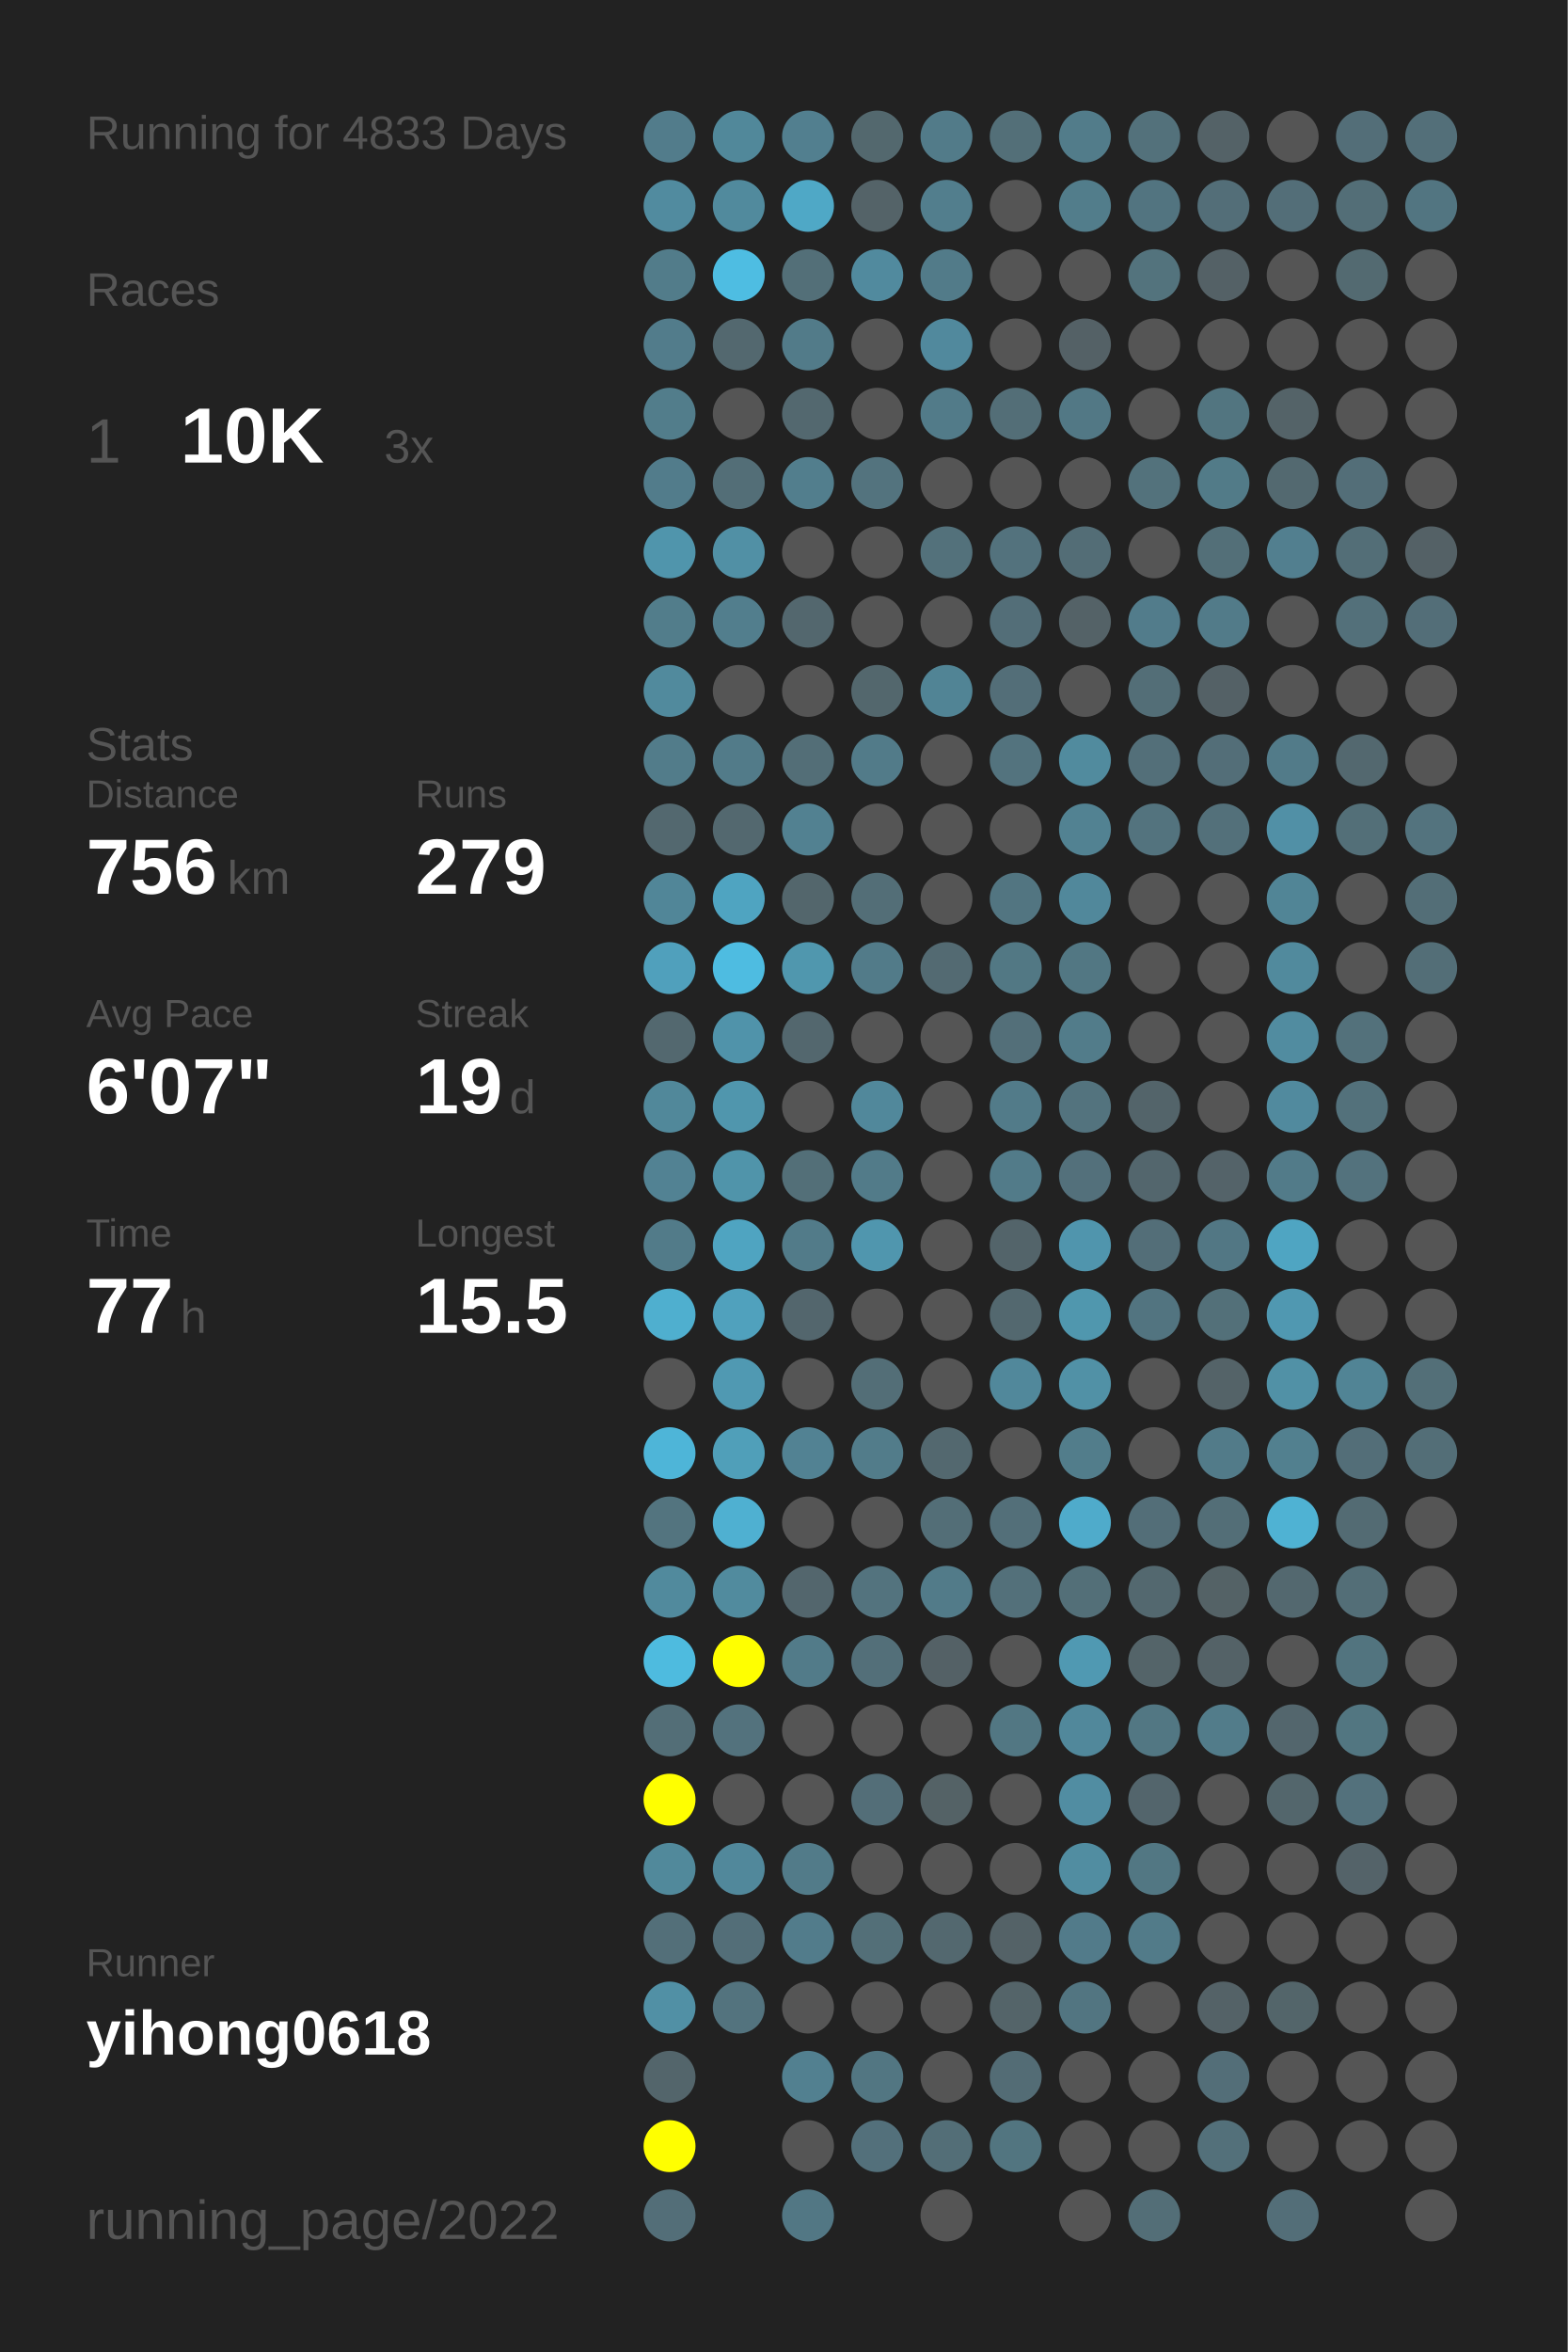
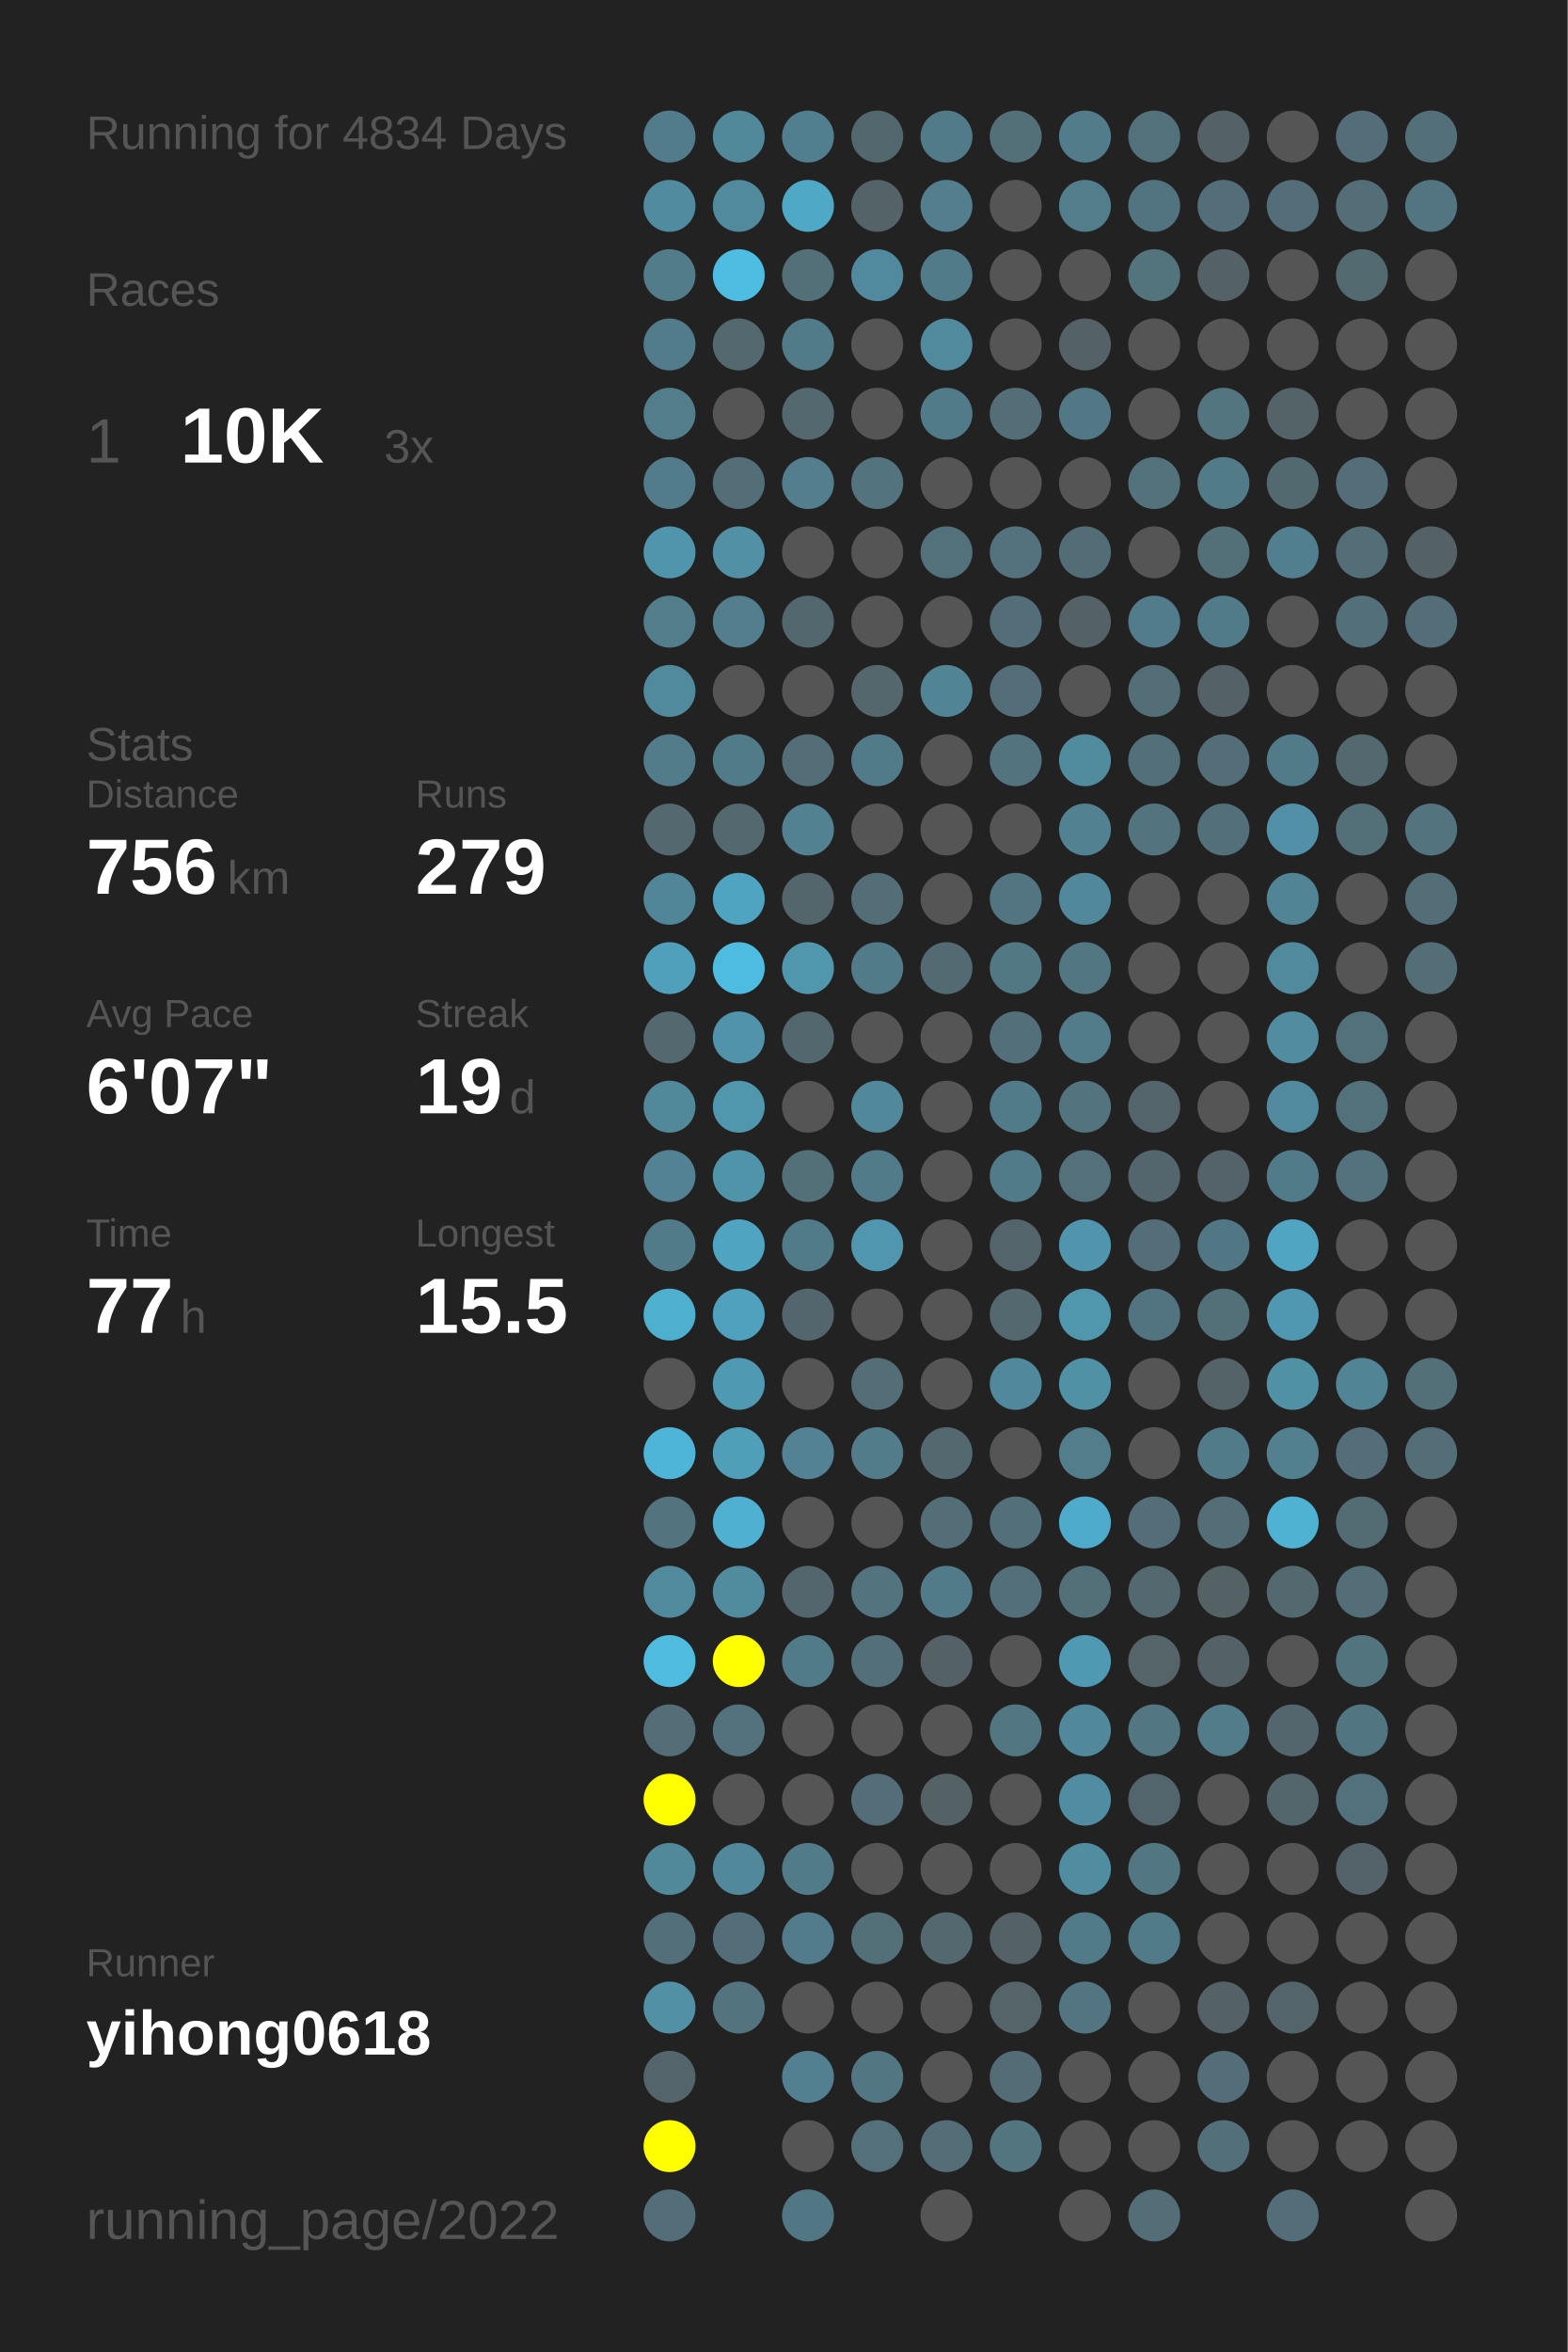
<svg xmlns="http://www.w3.org/2000/svg" baseProfile="full" height="300mm" version="1.1" viewBox="0,0,200,300" width="200mm">
  <defs />
  <rect fill="#222222" height="300" width="200" x="0" y="0" />
-   <text fill="#555555" style="font-size:6px; font-family:Arial;" x="11" y="19">Running for 4833 Days</text>
+   <text fill="#555555" style="font-size:6px; font-family:Arial;" x="11" y="19">Running for 4834 Days</text>
  <text fill="#555555" style="font-size:6px; font-family:Arial;" x="11" y="39">Races</text>
  <text fill="#555555" style="font-size:8px; font-family:Arial;" x="11" y="59">1</text>
  <text fill="#FFFFFF" style="font-size:10px; font-family:Arial; font-weight:bold;" x="23" y="59">10K</text>
  <text fill="#555555" style="font-size:6px; font-family:Arial;" x="49" y="59">3x</text>
  <text fill="#555555" style="font-size:6px; font-family:Arial;" x="11" y="97">Stats</text>
  <text fill="#555555" style="font-size:5px; font-family:Arial;" x="11" y="103">Distance</text>
  <text fill="#FFFFFF" style="font-size:10px; font-family:Arial; font-weight:bold;" x="11" y="114">756</text>
  <text fill="#555555" style="font-size:6px; font-family:Arial;" x="29" y="114">km</text>
  <text fill="#555555" style="font-size:5px; font-family:Arial;" x="53" y="103">Runs</text>
  <text fill="#FFFFFF" style="font-size:10px; font-family:Arial; font-weight:bold;" x="53" y="114">279</text>
  <text fill="#555555" style="font-size:5px; font-family:Arial;" x="11" y="131">Avg Pace</text>
  <text fill="#FFFFFF" style="font-size:10px; font-family:Arial; font-weight:bold;" x="11" y="142">6'07"</text>
  <text fill="#555555" style="font-size:5px; font-family:Arial;" x="53" y="131">Streak</text>
  <text fill="#FFFFFF" style="font-size:10px; font-family:Arial; font-weight:bold;" x="53" y="142">19</text>
  <text fill="#555555" style="font-size:6px; font-family:Arial;" x="65" y="142">d</text>
  <text fill="#555555" style="font-size:5px; font-family:Arial;" x="11" y="159">Time</text>
  <text fill="#FFFFFF" style="font-size:10px; font-family:Arial; font-weight:bold;" x="11" y="170">77</text>
  <text fill="#555555" style="font-size:6px; font-family:Arial;" x="23" y="170">h</text>
  <text fill="#555555" style="font-size:5px; font-family:Arial;" x="53" y="159">Longest</text>
  <text fill="#FFFFFF" style="font-size:10px; font-family:Arial; font-weight:bold;" x="53" y="170">15.5</text>
  <text fill="#555555" style="font-size:5px; font-family:Arial;" x="11" y="252.065">Runner</text>
  <text fill="#FFFFFF" style="font-size:8px; font-family:Arial; font-weight:bold;" x="11" y="262.065">yihong0618</text>
  <text fill="#555555" style="font-size:7px; font-family:Arial;" x="11" y="285.581">running_page/2022</text>
  <circle cx="85.417" cy="17.419" fill="#527c8b" r="3.312" />
  <circle cx="85.417" cy="26.258" fill="#518b9f" r="3.312" />
  <circle cx="85.417" cy="35.097" fill="#527c8a" r="3.312" />
  <circle cx="85.417" cy="43.935" fill="#527c8b" r="3.312" />
  <circle cx="85.417" cy="52.774" fill="#527d8b" r="3.312" />
  <circle cx="85.417" cy="61.613" fill="#527c8b" r="3.312" />
  <circle cx="85.417" cy="70.452" fill="#5095ac" r="3.312" />
  <circle cx="85.417" cy="79.29" fill="#527d8b" r="3.312" />
  <circle cx="85.417" cy="88.129" fill="#518a9d" r="3.312" />
  <circle cx="85.417" cy="96.968" fill="#527c8a" r="3.312" />
  <circle cx="85.417" cy="105.806" fill="#53686f" r="3.312" />
  <circle cx="85.417" cy="114.645" fill="#518698" r="3.312" />
  <circle cx="85.417" cy="123.484" fill="#50a0bc" r="3.312" />
  <circle cx="85.417" cy="132.323" fill="#53686f" r="3.312" />
  <circle cx="85.417" cy="141.161" fill="#51889a" r="3.312" />
  <circle cx="85.417" cy="150" fill="#528293" r="3.312" />
  <circle cx="85.417" cy="158.839" fill="#527b89" r="3.312" />
  <circle cx="85.417" cy="167.677" fill="#4fafcf" r="3.312" />
  <circle cx="85.417" cy="176.516" fill="#555555" r="3.312" />
  <circle cx="85.417" cy="185.355" fill="#4eb5d8" r="3.312" />
  <circle cx="85.417" cy="194.194" fill="#53747f" r="3.312" />
  <circle cx="85.417" cy="203.032" fill="#518a9d" r="3.312" />
  <circle cx="85.417" cy="211.871" fill="#4ebbdf" r="3.312" />
  <circle cx="85.417" cy="220.71" fill="#536e77" r="3.312" />
  <circle cx="85.417" cy="229.548" fill="#FFFF00" r="3.312" />
  <circle cx="85.417" cy="238.387" fill="#51899b" r="3.312" />
  <circle cx="85.417" cy="247.226" fill="#536f79" r="3.312" />
  <circle cx="85.417" cy="256.065" fill="#5190a5" r="3.312" />
  <circle cx="85.417" cy="264.903" fill="#53656b" r="3.312" />
  <circle cx="85.417" cy="273.742" fill="#FFFF00" r="3.312" />
  <circle cx="85.417" cy="282.581" fill="#536e78" r="3.312" />
  <circle cx="94.25" cy="17.419" fill="#51889a" r="3.312" />
  <circle cx="94.25" cy="26.258" fill="#518a9d" r="3.312" />
  <circle cx="94.25" cy="35.097" fill="#4ebde2" r="3.312" />
  <circle cx="94.25" cy="43.935" fill="#53686f" r="3.312" />
  <circle cx="94.25" cy="52.774" fill="#555555" r="3.312" />
  <circle cx="94.25" cy="61.613" fill="#536e77" r="3.312" />
  <circle cx="94.25" cy="70.452" fill="#5190a5" r="3.312" />
  <circle cx="94.25" cy="79.29" fill="#527e8d" r="3.312" />
  <circle cx="94.25" cy="88.129" fill="#555555" r="3.312" />
  <circle cx="94.25" cy="96.968" fill="#527b89" r="3.312" />
  <circle cx="94.25" cy="105.806" fill="#53686f" r="3.312" />
  <circle cx="94.25" cy="114.645" fill="#4fa4c1" r="3.312" />
  <circle cx="94.25" cy="123.484" fill="#4ebce1" r="3.312" />
  <circle cx="94.25" cy="132.323" fill="#5093aa" r="3.312" />
  <circle cx="94.25" cy="141.161" fill="#5096ad" r="3.312" />
  <circle cx="94.25" cy="150" fill="#5094aa" r="3.312" />
  <circle cx="94.25" cy="158.839" fill="#4fa4c1" r="3.312" />
  <circle cx="94.25" cy="167.677" fill="#50a1bd" r="3.312" />
  <circle cx="94.25" cy="176.516" fill="#5099b2" r="3.312" />
  <circle cx="94.25" cy="185.355" fill="#509fb9" r="3.312" />
  <circle cx="94.25" cy="194.194" fill="#4fb0d1" r="3.312" />
  <circle cx="94.25" cy="203.032" fill="#518b9e" r="3.312" />
  <circle cx="94.25" cy="211.871" fill="#FFFF00" r="3.312" />
  <circle cx="94.25" cy="220.71" fill="#53727d" r="3.312" />
  <circle cx="94.25" cy="229.548" fill="#555555" r="3.312" />
  <circle cx="94.25" cy="238.387" fill="#51889b" r="3.312" />
  <circle cx="94.25" cy="247.226" fill="#536e78" r="3.312" />
  <circle cx="94.25" cy="256.065" fill="#53737e" r="3.312" />
  <circle cx="103.083" cy="17.419" fill="#527f8f" r="3.312" />
  <circle cx="103.083" cy="26.258" fill="#4fa8c6" r="3.312" />
  <circle cx="103.083" cy="35.097" fill="#536f78" r="3.312" />
  <circle cx="103.083" cy="43.935" fill="#527b89" r="3.312" />
  <circle cx="103.083" cy="52.774" fill="#53686f" r="3.312" />
  <circle cx="103.083" cy="61.613" fill="#527e8d" r="3.312" />
  <circle cx="103.083" cy="70.452" fill="#555555" r="3.312" />
  <circle cx="103.083" cy="79.29" fill="#53676e" r="3.312" />
  <circle cx="103.083" cy="88.129" fill="#555555" r="3.312" />
  <circle cx="103.083" cy="96.968" fill="#536e77" r="3.312" />
  <circle cx="103.083" cy="105.806" fill="#528191" r="3.312" />
  <circle cx="103.083" cy="114.645" fill="#53666c" r="3.312" />
  <circle cx="103.083" cy="123.484" fill="#5097ae" r="3.312" />
  <circle cx="103.083" cy="132.323" fill="#53676e" r="3.312" />
  <circle cx="103.083" cy="141.161" fill="#555555" r="3.312" />
  <circle cx="103.083" cy="150" fill="#536f78" r="3.312" />
  <circle cx="103.083" cy="158.839" fill="#527b89" r="3.312" />
  <circle cx="103.083" cy="167.677" fill="#53666d" r="3.312" />
  <circle cx="103.083" cy="176.516" fill="#555555" r="3.312" />
  <circle cx="103.083" cy="185.355" fill="#528293" r="3.312" />
  <circle cx="103.083" cy="194.194" fill="#555555" r="3.312" />
  <circle cx="103.083" cy="203.032" fill="#53666d" r="3.312" />
  <circle cx="103.083" cy="211.871" fill="#527b89" r="3.312" />
  <circle cx="103.083" cy="220.71" fill="#555555" r="3.312" />
  <circle cx="103.083" cy="229.548" fill="#555555" r="3.312" />
  <circle cx="103.083" cy="238.387" fill="#527b89" r="3.312" />
  <circle cx="103.083" cy="247.226" fill="#527c8b" r="3.312" />
  <circle cx="103.083" cy="256.065" fill="#555555" r="3.312" />
  <circle cx="103.083" cy="264.903" fill="#528090" r="3.312" />
  <circle cx="103.083" cy="273.742" fill="#555555" r="3.312" />
  <circle cx="103.083" cy="282.581" fill="#527784" r="3.312" />
  <circle cx="111.917" cy="17.419" fill="#53686e" r="3.312" />
  <circle cx="111.917" cy="26.258" fill="#546368" r="3.312" />
  <circle cx="111.917" cy="35.097" fill="#518a9e" r="3.312" />
  <circle cx="111.917" cy="43.935" fill="#555555" r="3.312" />
  <circle cx="111.917" cy="52.774" fill="#555555" r="3.312" />
  <circle cx="111.917" cy="61.613" fill="#53737e" r="3.312" />
  <circle cx="111.917" cy="70.452" fill="#555555" r="3.312" />
  <circle cx="111.917" cy="79.29" fill="#555555" r="3.312" />
  <circle cx="111.917" cy="88.129" fill="#53676d" r="3.312" />
  <circle cx="111.917" cy="96.968" fill="#527b89" r="3.312" />
  <circle cx="111.917" cy="105.806" fill="#555555" r="3.312" />
  <circle cx="111.917" cy="114.645" fill="#536e77" r="3.312" />
  <circle cx="111.917" cy="123.484" fill="#527b89" r="3.312" />
  <circle cx="111.917" cy="132.323" fill="#555555" r="3.312" />
  <circle cx="111.917" cy="141.161" fill="#51889b" r="3.312" />
  <circle cx="111.917" cy="150" fill="#527b89" r="3.312" />
  <circle cx="111.917" cy="158.839" fill="#5096ae" r="3.312" />
  <circle cx="111.917" cy="167.677" fill="#555555" r="3.312" />
  <circle cx="111.917" cy="176.516" fill="#536e77" r="3.312" />
  <circle cx="111.917" cy="185.355" fill="#527c8a" r="3.312" />
  <circle cx="111.917" cy="194.194" fill="#555555" r="3.312" />
  <circle cx="111.917" cy="203.032" fill="#53737e" r="3.312" />
  <circle cx="111.917" cy="211.871" fill="#536f79" r="3.312" />
  <circle cx="111.917" cy="220.71" fill="#555555" r="3.312" />
  <circle cx="111.917" cy="229.548" fill="#536e78" r="3.312" />
  <circle cx="111.917" cy="238.387" fill="#555555" r="3.312" />
  <circle cx="111.917" cy="247.226" fill="#536f78" r="3.312" />
  <circle cx="111.917" cy="256.065" fill="#555555" r="3.312" />
  <circle cx="111.917" cy="264.903" fill="#527682" r="3.312" />
  <circle cx="111.917" cy="273.742" fill="#53707b" r="3.312" />
  <circle cx="120.75" cy="17.419" fill="#527b89" r="3.312" />
  <circle cx="120.75" cy="26.258" fill="#527e8d" r="3.312" />
  <circle cx="120.75" cy="35.097" fill="#527b89" r="3.312" />
  <circle cx="120.75" cy="43.935" fill="#51899d" r="3.312" />
  <circle cx="120.75" cy="52.774" fill="#527b89" r="3.312" />
  <circle cx="120.75" cy="61.613" fill="#555555" r="3.312" />
  <circle cx="120.75" cy="70.452" fill="#53717b" r="3.312" />
  <circle cx="120.75" cy="79.29" fill="#555555" r="3.312" />
  <circle cx="120.75" cy="88.129" fill="#518495" r="3.312" />
  <circle cx="120.75" cy="96.968" fill="#555555" r="3.312" />
  <circle cx="120.75" cy="105.806" fill="#555555" r="3.312" />
  <circle cx="120.75" cy="114.645" fill="#555555" r="3.312" />
  <circle cx="120.75" cy="123.484" fill="#536a72" r="3.312" />
  <circle cx="120.75" cy="132.323" fill="#555555" r="3.312" />
  <circle cx="120.75" cy="141.161" fill="#555555" r="3.312" />
  <circle cx="120.75" cy="150" fill="#555555" r="3.312" />
  <circle cx="120.75" cy="158.839" fill="#555555" r="3.312" />
  <circle cx="120.75" cy="167.677" fill="#555555" r="3.312" />
  <circle cx="120.75" cy="176.516" fill="#555555" r="3.312" />
  <circle cx="120.75" cy="185.355" fill="#53686f" r="3.312" />
  <circle cx="120.75" cy="194.194" fill="#536e77" r="3.312" />
  <circle cx="120.75" cy="203.032" fill="#527b89" r="3.312" />
  <circle cx="120.75" cy="211.871" fill="#546166" r="3.312" />
  <circle cx="120.75" cy="220.71" fill="#555555" r="3.312" />
  <circle cx="120.75" cy="229.548" fill="#546266" r="3.312" />
  <circle cx="120.75" cy="238.387" fill="#555555" r="3.312" />
  <circle cx="120.75" cy="247.226" fill="#53686f" r="3.312" />
  <circle cx="120.75" cy="256.065" fill="#555555" r="3.312" />
  <circle cx="120.75" cy="264.903" fill="#555555" r="3.312" />
  <circle cx="120.75" cy="273.742" fill="#536e77" r="3.312" />
  <circle cx="120.75" cy="282.581" fill="#555555" r="3.312" />
  <circle cx="129.583" cy="17.419" fill="#536f78" r="3.312" />
  <circle cx="129.583" cy="26.258" fill="#555555" r="3.312" />
  <circle cx="129.583" cy="35.097" fill="#555555" r="3.312" />
  <circle cx="129.583" cy="43.935" fill="#555555" r="3.312" />
  <circle cx="129.583" cy="52.774" fill="#536e77" r="3.312" />
  <circle cx="129.583" cy="61.613" fill="#555555" r="3.312" />
  <circle cx="129.583" cy="70.452" fill="#53727d" r="3.312" />
  <circle cx="129.583" cy="79.29" fill="#536e78" r="3.312" />
  <circle cx="129.583" cy="88.129" fill="#536e78" r="3.312" />
  <circle cx="129.583" cy="96.968" fill="#53737e" r="3.312" />
  <circle cx="129.583" cy="105.806" fill="#555555" r="3.312" />
  <circle cx="129.583" cy="114.645" fill="#527581" r="3.312" />
  <circle cx="129.583" cy="123.484" fill="#527884" r="3.312" />
  <circle cx="129.583" cy="132.323" fill="#536f79" r="3.312" />
  <circle cx="129.583" cy="141.161" fill="#527b89" r="3.312" />
  <circle cx="129.583" cy="150" fill="#527b89" r="3.312" />
  <circle cx="129.583" cy="158.839" fill="#53646a" r="3.312" />
  <circle cx="129.583" cy="167.677" fill="#53686f" r="3.312" />
  <circle cx="129.583" cy="176.516" fill="#51889b" r="3.312" />
  <circle cx="129.583" cy="185.355" fill="#555555" r="3.312" />
  <circle cx="129.583" cy="194.194" fill="#536f79" r="3.312" />
  <circle cx="129.583" cy="203.032" fill="#53707a" r="3.312" />
  <circle cx="129.583" cy="211.871" fill="#555555" r="3.312" />
  <circle cx="129.583" cy="220.71" fill="#527783" r="3.312" />
  <circle cx="129.583" cy="229.548" fill="#555555" r="3.312" />
  <circle cx="129.583" cy="238.387" fill="#555555" r="3.312" />
  <circle cx="129.583" cy="247.226" fill="#546267" r="3.312" />
  <circle cx="129.583" cy="256.065" fill="#546469" r="3.312" />
  <circle cx="129.583" cy="264.903" fill="#536c75" r="3.312" />
  <circle cx="129.583" cy="273.742" fill="#527580" r="3.312" />
  <circle cx="138.417" cy="17.419" fill="#527c8a" r="3.312" />
  <circle cx="138.417" cy="26.258" fill="#527d8b" r="3.312" />
  <circle cx="138.417" cy="35.097" fill="#555555" r="3.312" />
  <circle cx="138.417" cy="43.935" fill="#546166" r="3.312" />
  <circle cx="138.417" cy="52.774" fill="#527885" r="3.312" />
  <circle cx="138.417" cy="61.613" fill="#555555" r="3.312" />
  <circle cx="138.417" cy="70.452" fill="#536d76" r="3.312" />
  <circle cx="138.417" cy="79.29" fill="#546267" r="3.312" />
  <circle cx="138.417" cy="88.129" fill="#555555" r="3.312" />
  <circle cx="138.417" cy="96.968" fill="#518b9e" r="3.312" />
  <circle cx="138.417" cy="105.806" fill="#528292" r="3.312" />
  <circle cx="138.417" cy="114.645" fill="#51889b" r="3.312" />
  <circle cx="138.417" cy="123.484" fill="#527783" r="3.312" />
  <circle cx="138.417" cy="132.323" fill="#527c8a" r="3.312" />
  <circle cx="138.417" cy="141.161" fill="#53737e" r="3.312" />
  <circle cx="138.417" cy="150" fill="#53707b" r="3.312" />
  <circle cx="138.417" cy="158.839" fill="#5095ad" r="3.312" />
  <circle cx="138.417" cy="167.677" fill="#5097ae" r="3.312" />
  <circle cx="138.417" cy="176.516" fill="#5191a6" r="3.312" />
  <circle cx="138.417" cy="185.355" fill="#527d8b" r="3.312" />
  <circle cx="138.417" cy="194.194" fill="#4fabcb" r="3.312" />
  <circle cx="138.417" cy="203.032" fill="#536f78" r="3.312" />
  <circle cx="138.417" cy="211.871" fill="#5099b2" r="3.312" />
  <circle cx="138.417" cy="220.71" fill="#51889b" r="3.312" />
  <circle cx="138.417" cy="229.548" fill="#518da2" r="3.312" />
  <circle cx="138.417" cy="238.387" fill="#518da1" r="3.312" />
  <circle cx="138.417" cy="247.226" fill="#527b8a" r="3.312" />
  <circle cx="138.417" cy="256.065" fill="#527581" r="3.312" />
  <circle cx="138.417" cy="264.903" fill="#555555" r="3.312" />
  <circle cx="138.417" cy="273.742" fill="#555555" r="3.312" />
  <circle cx="138.417" cy="282.581" fill="#555555" r="3.312" />
  <circle cx="147.25" cy="17.419" fill="#53717b" r="3.312" />
  <circle cx="147.25" cy="26.258" fill="#527480" r="3.312" />
  <circle cx="147.25" cy="35.097" fill="#53737d" r="3.312" />
  <circle cx="147.25" cy="43.935" fill="#555555" r="3.312" />
  <circle cx="147.25" cy="52.774" fill="#555555" r="3.312" />
  <circle cx="147.25" cy="61.613" fill="#53727c" r="3.312" />
  <circle cx="147.25" cy="70.452" fill="#555555" r="3.312" />
  <circle cx="147.25" cy="79.29" fill="#527c8b" r="3.312" />
  <circle cx="147.25" cy="88.129" fill="#536e77" r="3.312" />
  <circle cx="147.25" cy="96.968" fill="#536f79" r="3.312" />
  <circle cx="147.25" cy="105.806" fill="#53737e" r="3.312" />
  <circle cx="147.25" cy="114.645" fill="#555555" r="3.312" />
  <circle cx="147.25" cy="123.484" fill="#555555" r="3.312" />
  <circle cx="147.25" cy="132.323" fill="#555555" r="3.312" />
  <circle cx="147.25" cy="141.161" fill="#53646a" r="3.312" />
  <circle cx="147.25" cy="150" fill="#53666d" r="3.312" />
  <circle cx="147.25" cy="158.839" fill="#536e78" r="3.312" />
  <circle cx="147.25" cy="167.677" fill="#527480" r="3.312" />
  <circle cx="147.25" cy="176.516" fill="#555555" r="3.312" />
  <circle cx="147.25" cy="185.355" fill="#555555" r="3.312" />
  <circle cx="147.25" cy="194.194" fill="#536e78" r="3.312" />
  <circle cx="147.25" cy="203.032" fill="#53686f" r="3.312" />
  <circle cx="147.25" cy="211.871" fill="#546469" r="3.312" />
  <circle cx="147.25" cy="220.71" fill="#527783" r="3.312" />
  <circle cx="147.25" cy="229.548" fill="#53656c" r="3.312" />
  <circle cx="147.25" cy="238.387" fill="#527783" r="3.312" />
  <circle cx="147.25" cy="247.226" fill="#527b89" r="3.312" />
  <circle cx="147.25" cy="256.065" fill="#555555" r="3.312" />
  <circle cx="147.25" cy="264.903" fill="#555555" r="3.312" />
  <circle cx="147.25" cy="273.742" fill="#555555" r="3.312" />
  <circle cx="147.25" cy="282.581" fill="#536e77" r="3.312" />
  <circle cx="156.083" cy="17.419" fill="#546267" r="3.312" />
  <circle cx="156.083" cy="26.258" fill="#536e78" r="3.312" />
  <circle cx="156.083" cy="35.097" fill="#546166" r="3.312" />
  <circle cx="156.083" cy="43.935" fill="#555555" r="3.312" />
  <circle cx="156.083" cy="52.774" fill="#527580" r="3.312" />
  <circle cx="156.083" cy="61.613" fill="#527b88" r="3.312" />
  <circle cx="156.083" cy="70.452" fill="#536f78" r="3.312" />
  <circle cx="156.083" cy="79.29" fill="#527b89" r="3.312" />
  <circle cx="156.083" cy="88.129" fill="#546166" r="3.312" />
  <circle cx="156.083" cy="96.968" fill="#536e78" r="3.312" />
  <circle cx="156.083" cy="105.806" fill="#53707a" r="3.312" />
  <circle cx="156.083" cy="114.645" fill="#555555" r="3.312" />
  <circle cx="156.083" cy="123.484" fill="#555555" r="3.312" />
  <circle cx="156.083" cy="132.323" fill="#555555" r="3.312" />
  <circle cx="156.083" cy="141.161" fill="#555555" r="3.312" />
  <circle cx="156.083" cy="150" fill="#546369" r="3.312" />
  <circle cx="156.083" cy="158.839" fill="#527784" r="3.312" />
  <circle cx="156.083" cy="167.677" fill="#537079" r="3.312" />
  <circle cx="156.083" cy="176.516" fill="#546368" r="3.312" />
  <circle cx="156.083" cy="185.355" fill="#527b89" r="3.312" />
  <circle cx="156.083" cy="194.194" fill="#536e77" r="3.312" />
  <circle cx="156.083" cy="203.032" fill="#546266" r="3.312" />
  <circle cx="156.083" cy="211.871" fill="#546267" r="3.312" />
  <circle cx="156.083" cy="220.71" fill="#527c8a" r="3.312" />
  <circle cx="156.083" cy="229.548" fill="#555555" r="3.312" />
  <circle cx="156.083" cy="238.387" fill="#555555" r="3.312" />
  <circle cx="156.083" cy="247.226" fill="#555555" r="3.312" />
  <circle cx="156.083" cy="256.065" fill="#546267" r="3.312" />
  <circle cx="156.083" cy="264.903" fill="#536e78" r="3.312" />
  <circle cx="156.083" cy="273.742" fill="#53707a" r="3.312" />
  <circle cx="164.917" cy="17.419" fill="#555555" r="3.312" />
  <circle cx="164.917" cy="26.258" fill="#536e78" r="3.312" />
  <circle cx="164.917" cy="35.097" fill="#555555" r="3.312" />
  <circle cx="164.917" cy="43.935" fill="#555555" r="3.312" />
  <circle cx="164.917" cy="52.774" fill="#546368" r="3.312" />
  <circle cx="164.917" cy="61.613" fill="#536970" r="3.312" />
  <circle cx="164.917" cy="70.452" fill="#527f8f" r="3.312" />
  <circle cx="164.917" cy="79.29" fill="#555555" r="3.312" />
  <circle cx="164.917" cy="88.129" fill="#555555" r="3.312" />
  <circle cx="164.917" cy="96.968" fill="#527b89" r="3.312" />
  <circle cx="164.917" cy="105.806" fill="#5190a6" r="3.312" />
  <circle cx="164.917" cy="114.645" fill="#518596" r="3.312" />
  <circle cx="164.917" cy="123.484" fill="#518a9d" r="3.312" />
  <circle cx="164.917" cy="132.323" fill="#518ca0" r="3.312" />
  <circle cx="164.917" cy="141.161" fill="#518a9e" r="3.312" />
  <circle cx="164.917" cy="150" fill="#527b89" r="3.312" />
  <circle cx="164.917" cy="158.839" fill="#4fa5c2" r="3.312" />
  <circle cx="164.917" cy="167.677" fill="#5098b1" r="3.312" />
  <circle cx="164.917" cy="176.516" fill="#5191a6" r="3.312" />
  <circle cx="164.917" cy="185.355" fill="#52808f" r="3.312" />
  <circle cx="164.917" cy="194.194" fill="#4fb2d3" r="3.312" />
  <circle cx="164.917" cy="203.032" fill="#53686f" r="3.312" />
  <circle cx="164.917" cy="211.871" fill="#555555" r="3.312" />
  <circle cx="164.917" cy="220.71" fill="#53666d" r="3.312" />
  <circle cx="164.917" cy="229.548" fill="#53666c" r="3.312" />
  <circle cx="164.917" cy="238.387" fill="#555555" r="3.312" />
  <circle cx="164.917" cy="247.226" fill="#555555" r="3.312" />
  <circle cx="164.917" cy="256.065" fill="#53656a" r="3.312" />
  <circle cx="164.917" cy="264.903" fill="#555555" r="3.312" />
  <circle cx="164.917" cy="273.742" fill="#555555" r="3.312" />
  <circle cx="164.917" cy="282.581" fill="#536e78" r="3.312" />
  <circle cx="173.75" cy="17.419" fill="#536e78" r="3.312" />
  <circle cx="173.75" cy="26.258" fill="#536e77" r="3.312" />
  <circle cx="173.75" cy="35.097" fill="#536a71" r="3.312" />
  <circle cx="173.75" cy="43.935" fill="#555555" r="3.312" />
  <circle cx="173.75" cy="52.774" fill="#555555" r="3.312" />
  <circle cx="173.75" cy="61.613" fill="#536e78" r="3.312" />
  <circle cx="173.75" cy="70.452" fill="#536e77" r="3.312" />
  <circle cx="173.75" cy="79.29" fill="#53707a" r="3.312" />
  <circle cx="173.75" cy="88.129" fill="#555555" r="3.312" />
  <circle cx="173.75" cy="96.968" fill="#53686f" r="3.312" />
  <circle cx="173.75" cy="105.806" fill="#536f78" r="3.312" />
  <circle cx="173.75" cy="114.645" fill="#555555" r="3.312" />
  <circle cx="173.75" cy="123.484" fill="#555555" r="3.312" />
  <circle cx="173.75" cy="132.323" fill="#53717b" r="3.312" />
  <circle cx="173.75" cy="141.161" fill="#53717b" r="3.312" />
  <circle cx="173.75" cy="150" fill="#53727d" r="3.312" />
  <circle cx="173.75" cy="158.839" fill="#555555" r="3.312" />
  <circle cx="173.75" cy="167.677" fill="#555555" r="3.312" />
  <circle cx="173.75" cy="176.516" fill="#518495" r="3.312" />
  <circle cx="173.75" cy="185.355" fill="#536e78" r="3.312" />
  <circle cx="173.75" cy="194.194" fill="#536b73" r="3.312" />
  <circle cx="173.75" cy="203.032" fill="#536e77" r="3.312" />
  <circle cx="173.75" cy="211.871" fill="#52747f" r="3.312" />
  <circle cx="173.75" cy="220.71" fill="#527681" r="3.312" />
  <circle cx="173.75" cy="229.548" fill="#53717c" r="3.312" />
  <circle cx="173.75" cy="238.387" fill="#546369" r="3.312" />
  <circle cx="173.75" cy="247.226" fill="#555555" r="3.312" />
  <circle cx="173.75" cy="256.065" fill="#555555" r="3.312" />
  <circle cx="173.75" cy="264.903" fill="#555555" r="3.312" />
  <circle cx="173.75" cy="273.742" fill="#555555" r="3.312" />
  <circle cx="182.583" cy="17.419" fill="#536f79" r="3.312" />
  <circle cx="182.583" cy="26.258" fill="#527581" r="3.312" />
  <circle cx="182.583" cy="35.097" fill="#555555" r="3.312" />
  <circle cx="182.583" cy="43.935" fill="#555555" r="3.312" />
  <circle cx="182.583" cy="52.774" fill="#555555" r="3.312" />
  <circle cx="182.583" cy="61.613" fill="#555555" r="3.312" />
  <circle cx="182.583" cy="70.452" fill="#546166" r="3.312" />
  <circle cx="182.583" cy="79.29" fill="#536e78" r="3.312" />
  <circle cx="182.583" cy="88.129" fill="#555555" r="3.312" />
  <circle cx="182.583" cy="96.968" fill="#555555" r="3.312" />
  <circle cx="182.583" cy="105.806" fill="#53737e" r="3.312" />
  <circle cx="182.583" cy="114.645" fill="#536e77" r="3.312" />
  <circle cx="182.583" cy="123.484" fill="#536e77" r="3.312" />
  <circle cx="182.583" cy="132.323" fill="#555555" r="3.312" />
  <circle cx="182.583" cy="141.161" fill="#555555" r="3.312" />
  <circle cx="182.583" cy="150" fill="#555555" r="3.312" />
  <circle cx="182.583" cy="158.839" fill="#555555" r="3.312" />
  <circle cx="182.583" cy="167.677" fill="#555555" r="3.312" />
  <circle cx="182.583" cy="176.516" fill="#536f78" r="3.312" />
  <circle cx="182.583" cy="185.355" fill="#536e77" r="3.312" />
  <circle cx="182.583" cy="194.194" fill="#555555" r="3.312" />
  <circle cx="182.583" cy="203.032" fill="#555555" r="3.312" />
  <circle cx="182.583" cy="211.871" fill="#555555" r="3.312" />
  <circle cx="182.583" cy="220.71" fill="#555555" r="3.312" />
  <circle cx="182.583" cy="229.548" fill="#555555" r="3.312" />
  <circle cx="182.583" cy="238.387" fill="#555555" r="3.312" />
  <circle cx="182.583" cy="247.226" fill="#555555" r="3.312" />
  <circle cx="182.583" cy="256.065" fill="#555555" r="3.312" />
  <circle cx="182.583" cy="264.903" fill="#555555" r="3.312" />
  <circle cx="182.583" cy="273.742" fill="#555555" r="3.312" />
  <circle cx="182.583" cy="282.581" fill="#555555" r="3.312" />
</svg>
